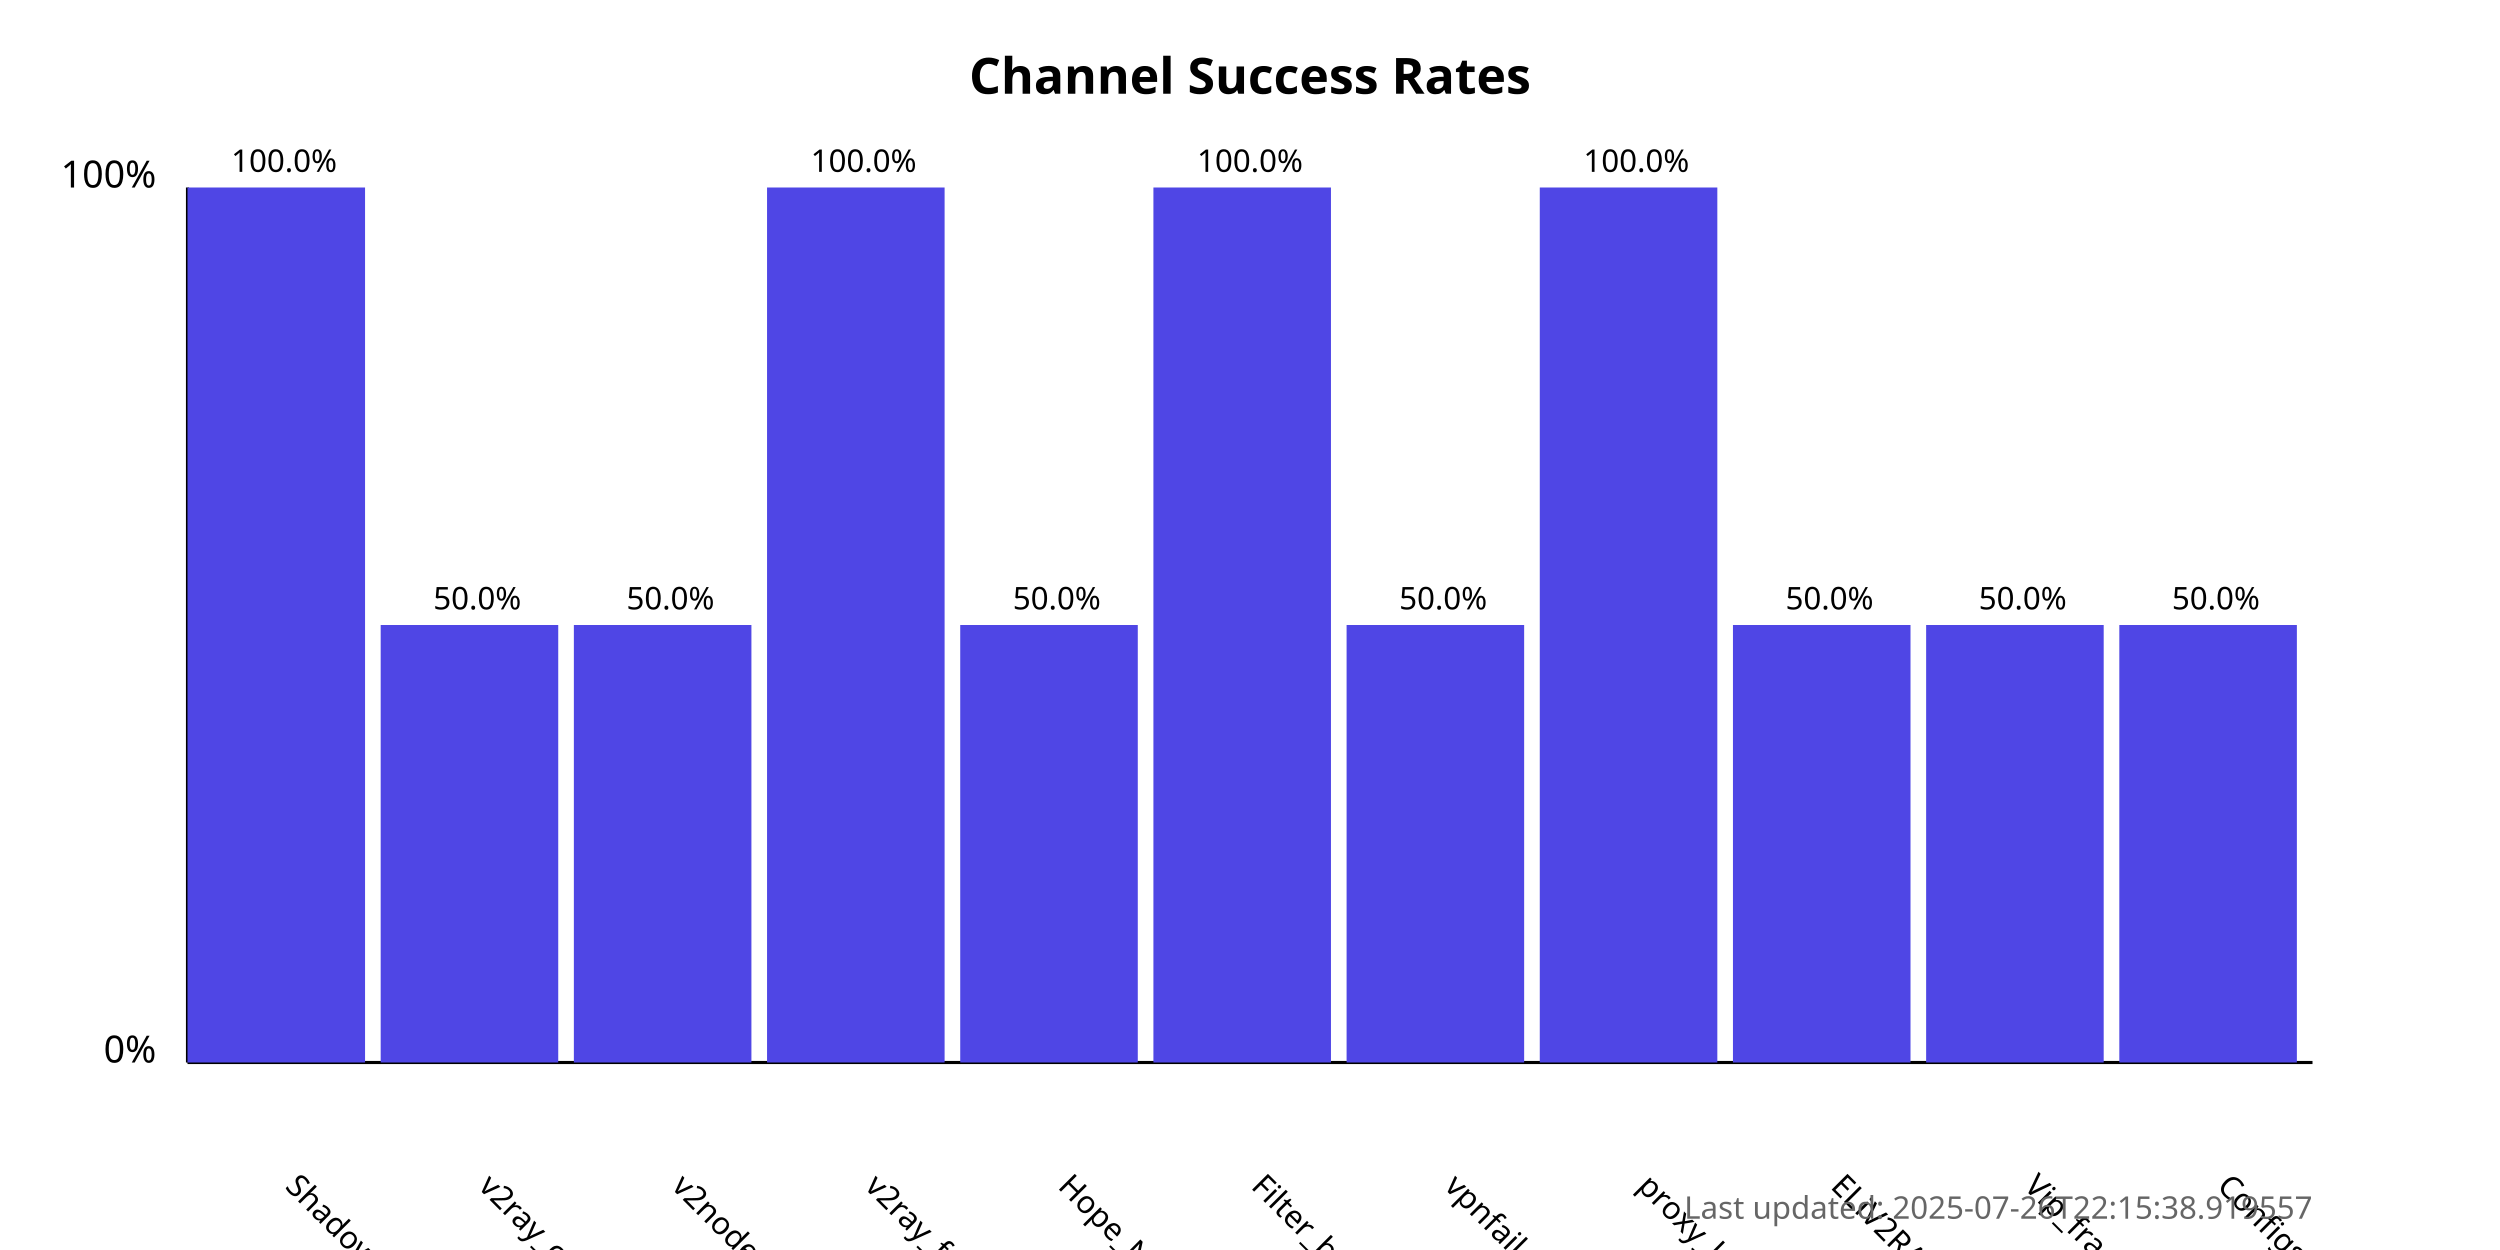
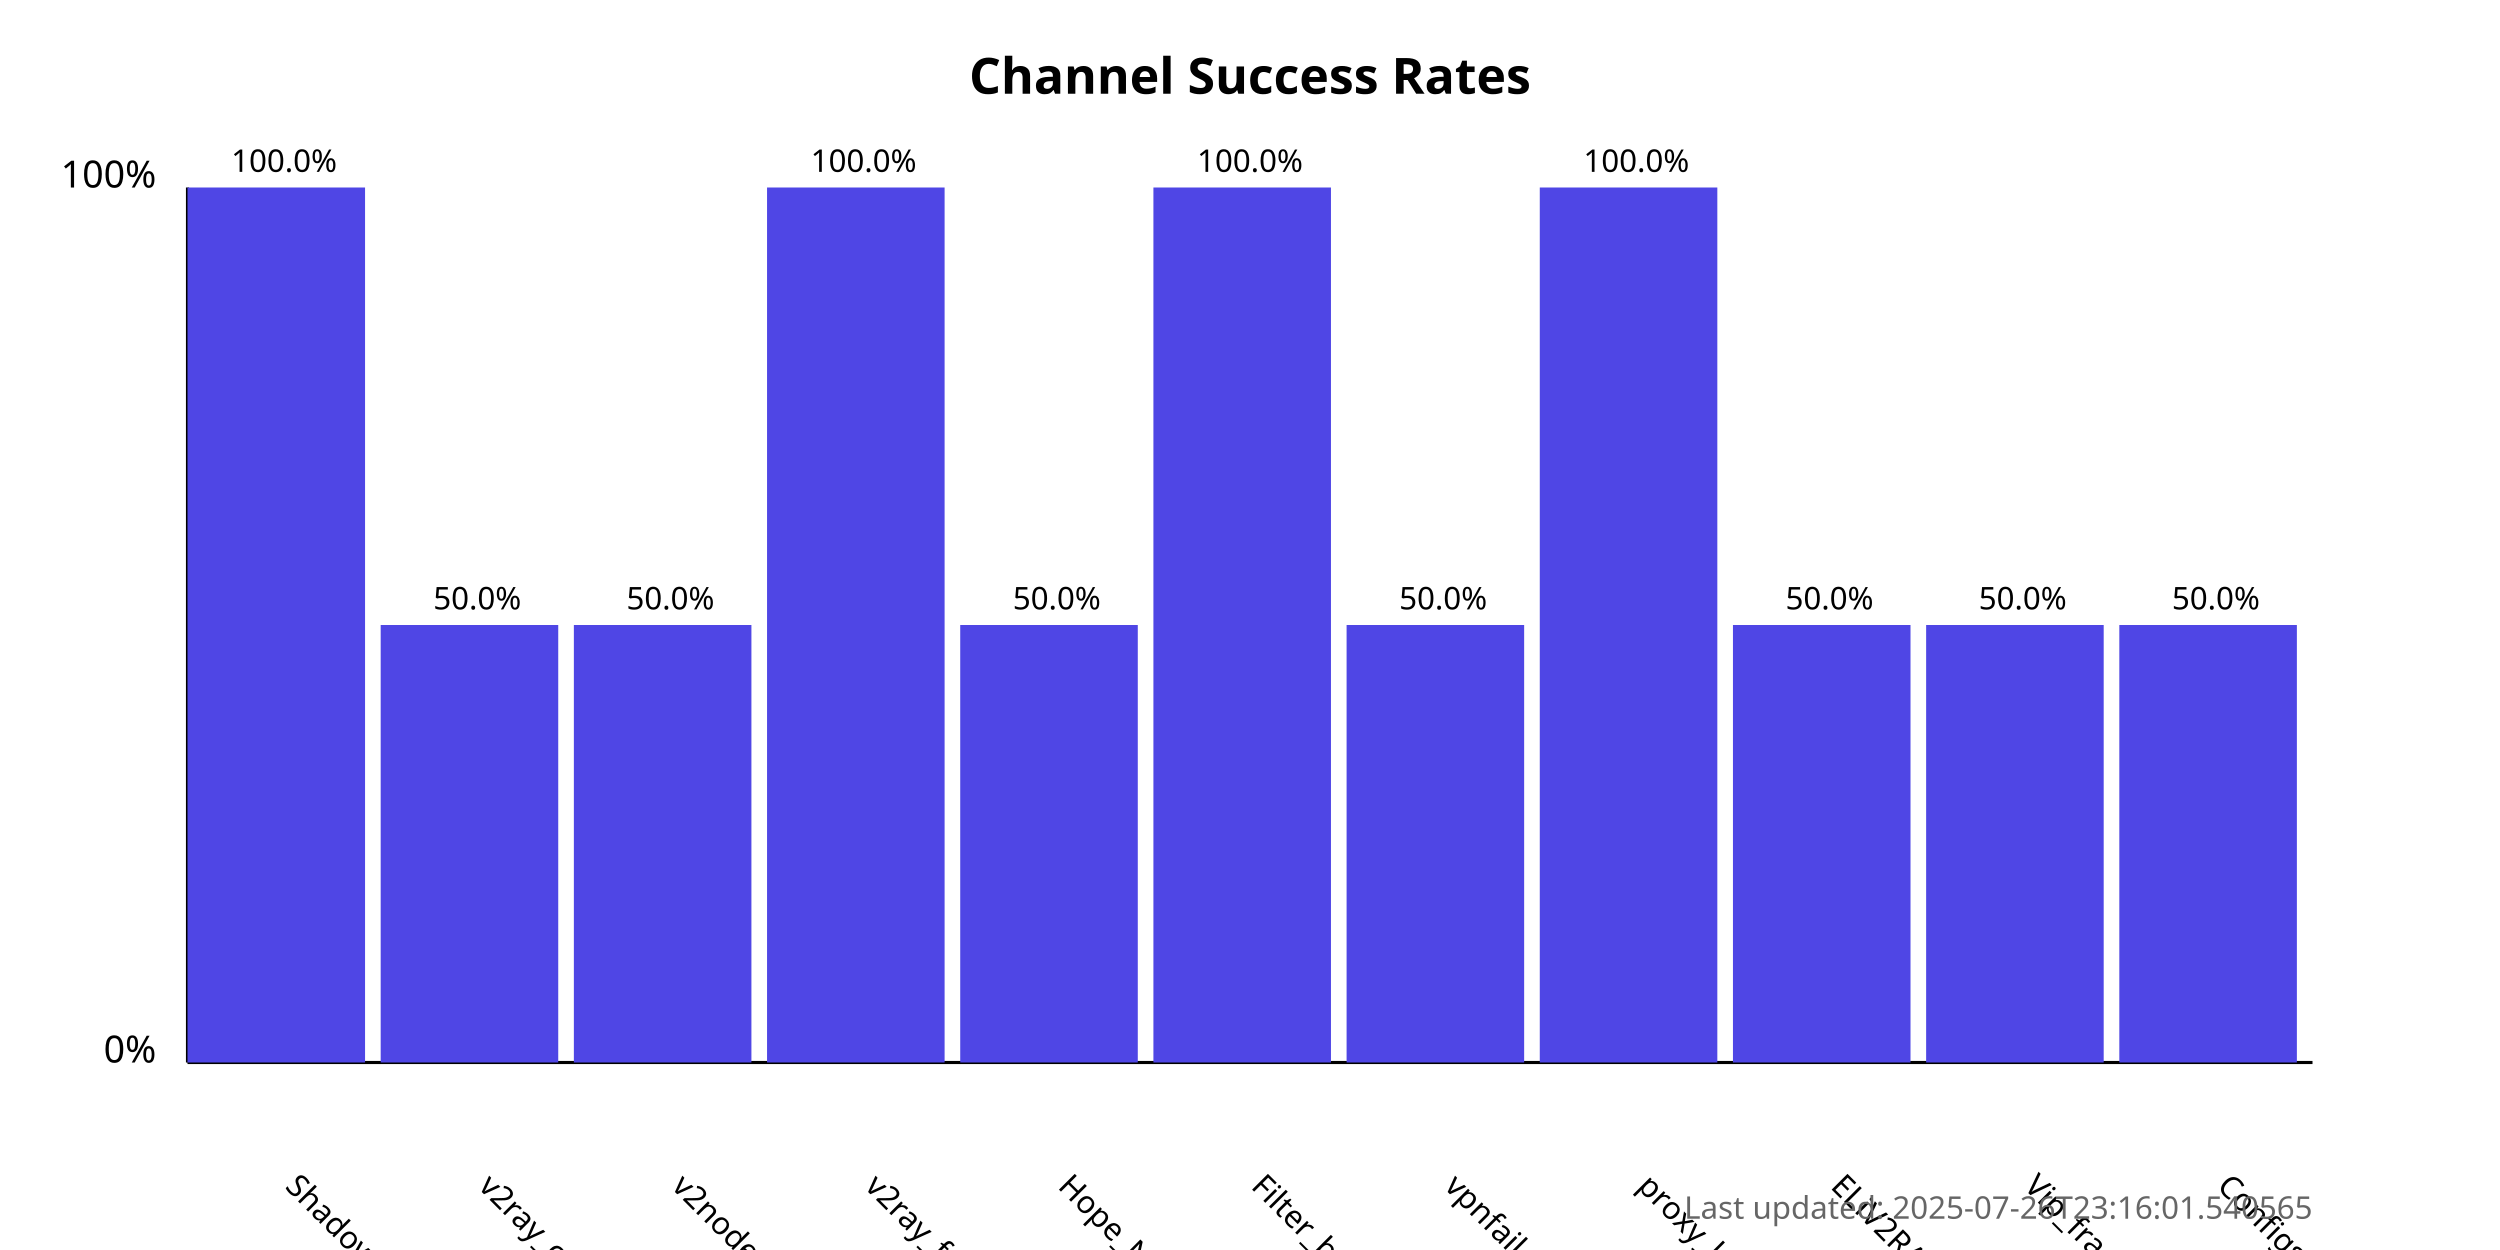
<svg xmlns="http://www.w3.org/2000/svg" width="800" height="400">
  <style>
            .chart-title { font: bold 16px sans-serif; }
            .axis-label { font: 12px sans-serif; }
            .tick-label { font: 10px sans-serif; }
            .bar { fill: #4f46e5; }
            .bar:hover { fill: #6366f1; }
            .timestamp { font: 10px sans-serif; fill: #666; }
        </style>
  <text x="400.0" y="30" text-anchor="middle" class="chart-title">
            Channel Success Rates
        </text>
  <line x1="60" y1="340" x2="60" y2="60" stroke="black" stroke-width="1" />
  <line x1="60" y1="340" x2="740" y2="340" stroke="black" stroke-width="1" />
  <text x="50" y="340" text-anchor="end" class="axis-label">0%</text>
  <text x="50" y="60" text-anchor="end" class="axis-label">100%</text>
  <g>
    <rect x="60" y="60.0" width="56.818" height="280.0" class="bar" />
    <text x="90.909" y="380" transform="rotate(45, 90.90909, 380)" text-anchor="start" class="tick-label">
                ShadowProxy66
            </text>
    <text x="90.909" y="55.0" text-anchor="middle" class="tick-label">
                100.0%
            </text>
  </g>
  <g>
    <rect x="121.818" y="200.0" width="56.818" height="140.0" class="bar" />
    <text x="152.727" y="380" transform="rotate(45, 152.7273, 380)" text-anchor="start" class="tick-label">
                v2ray_configs_pool
            </text>
    <text x="152.727" y="195.0" text-anchor="middle" class="tick-label">
                50.0%
            </text>
  </g>
  <g>
    <rect x="183.636" y="200.0" width="56.818" height="140.0" class="bar" />
    <text x="214.545" y="380" transform="rotate(45, 214.5455, 380)" text-anchor="start" class="tick-label">
                v2nodes
            </text>
    <text x="214.545" y="195.0" text-anchor="middle" class="tick-label">
                50.0%
            </text>
  </g>
  <g>
    <rect x="245.455" y="60.0" width="56.818" height="280.0" class="bar" />
    <text x="276.364" y="380" transform="rotate(45, 276.3636, 380)" text-anchor="start" class="tick-label">
                v2ray_free_conf
            </text>
    <text x="276.364" y="55.0" text-anchor="middle" class="tick-label">
                100.0%
            </text>
  </g>
  <g>
    <rect x="307.273" y="200.0" width="56.818" height="140.0" class="bar" />
    <text x="338.182" y="380" transform="rotate(45, 338.1818, 380)" text-anchor="start" class="tick-label">
                Hope_Net
            </text>
    <text x="338.182" y="195.0" text-anchor="middle" class="tick-label">
                50.0%
            </text>
  </g>
  <g>
    <rect x="369.091" y="60.0" width="56.818" height="280.0" class="bar" />
    <text x="400.0" y="380" transform="rotate(45, 400.0, 380)" text-anchor="start" class="tick-label">
                Filter_breaker
            </text>
    <text x="400.0" y="55.0" text-anchor="middle" class="tick-label">
                100.0%
            </text>
  </g>
  <g>
    <rect x="430.909" y="200.0" width="56.818" height="140.0" class="bar" />
    <text x="461.818" y="380" transform="rotate(45, 461.8182, 380)" text-anchor="start" class="tick-label">
                vpnfail_vless
            </text>
    <text x="461.818" y="195.0" text-anchor="middle" class="tick-label">
                50.0%
            </text>
  </g>
  <g>
    <rect x="492.727" y="60.0" width="56.818" height="280.0" class="bar" />
    <text x="523.636" y="380" transform="rotate(45, 523.6364, 380)" text-anchor="start" class="tick-label">
                proxy_kafee
            </text>
    <text x="523.636" y="55.0" text-anchor="middle" class="tick-label">
                100.0%
            </text>
  </g>
  <g>
    <rect x="554.545" y="200.0" width="56.818" height="140.0" class="bar" />
    <text x="585.455" y="380" transform="rotate(45, 585.4545, 380)" text-anchor="start" class="tick-label">
                ELiV2RAY
            </text>
    <text x="585.455" y="195.0" text-anchor="middle" class="tick-label">
                50.0%
            </text>
  </g>
  <g>
    <rect x="616.364" y="200.0" width="56.818" height="140.0" class="bar" />
    <text x="647.273" y="380" transform="rotate(45, 647.2727, 380)" text-anchor="start" class="tick-label">
                Vip_fragment_v2ray
            </text>
    <text x="647.273" y="195.0" text-anchor="middle" class="tick-label">
                50.0%
            </text>
  </g>
  <g>
    <rect x="678.182" y="200.0" width="56.818" height="140.0" class="bar" />
    <text x="709.091" y="380" transform="rotate(45, 709.0909, 380)" text-anchor="start" class="tick-label">
                ConfigsHubPlus
            </text>
    <text x="709.091" y="195.0" text-anchor="middle" class="tick-label">
                50.0%
            </text>
  </g>
  <text x="740" y="390" text-anchor="end" class="timestamp">
-             Last updated: 2025-07-26T22:15:38.919557
+             Last updated: 2025-07-26T23:16:01.540565
        </text>
</svg>
